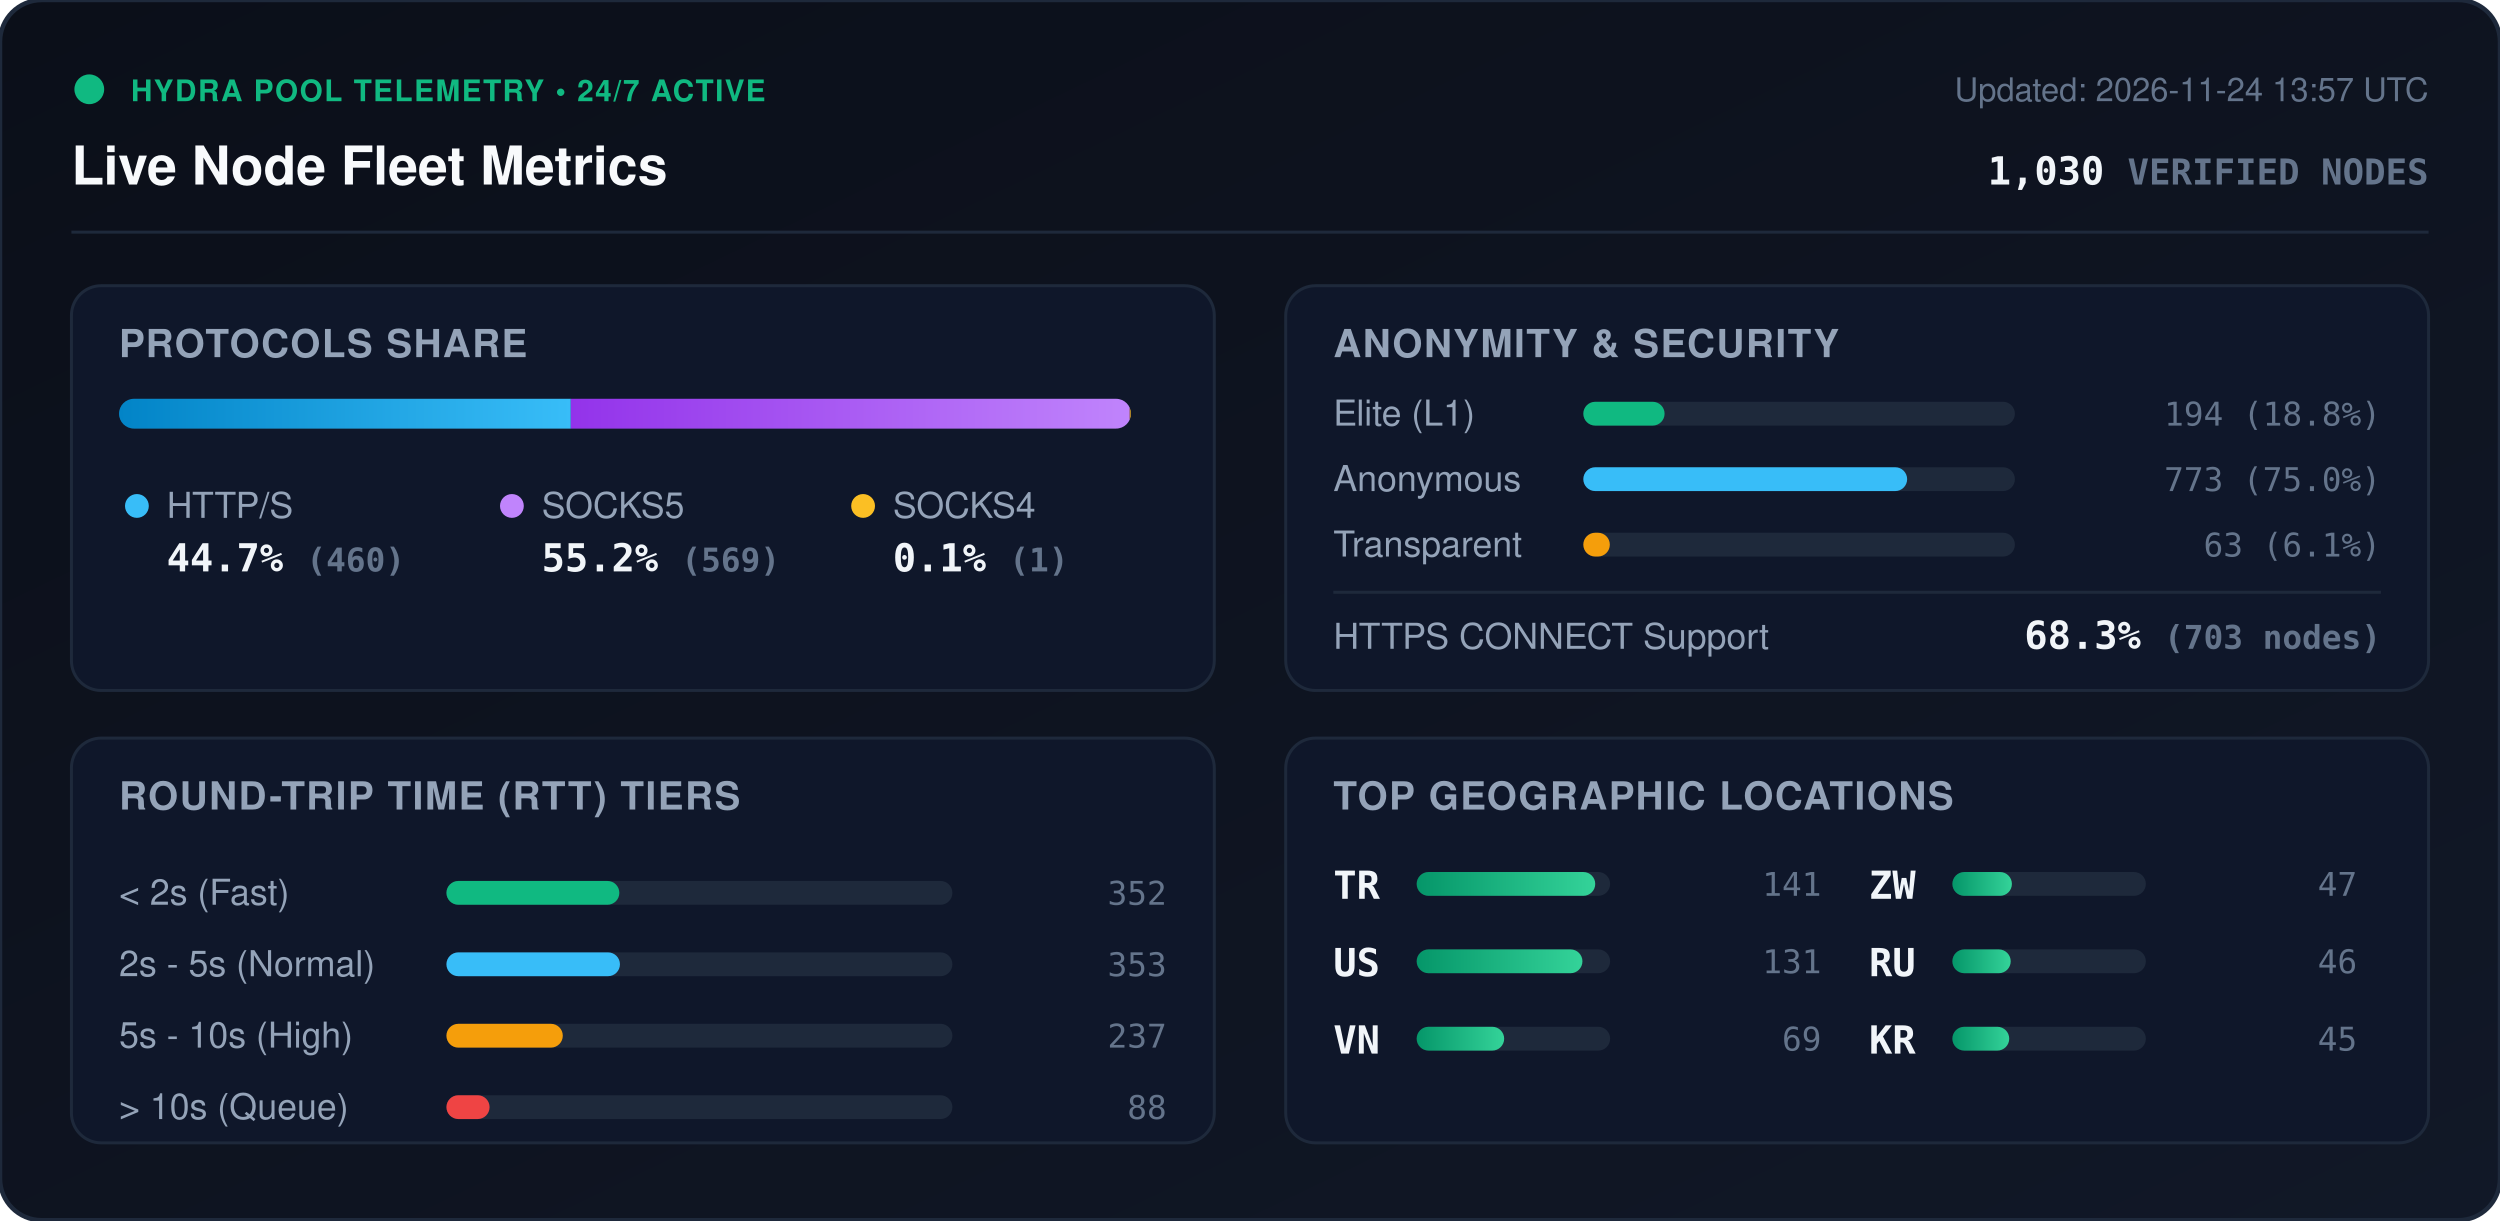
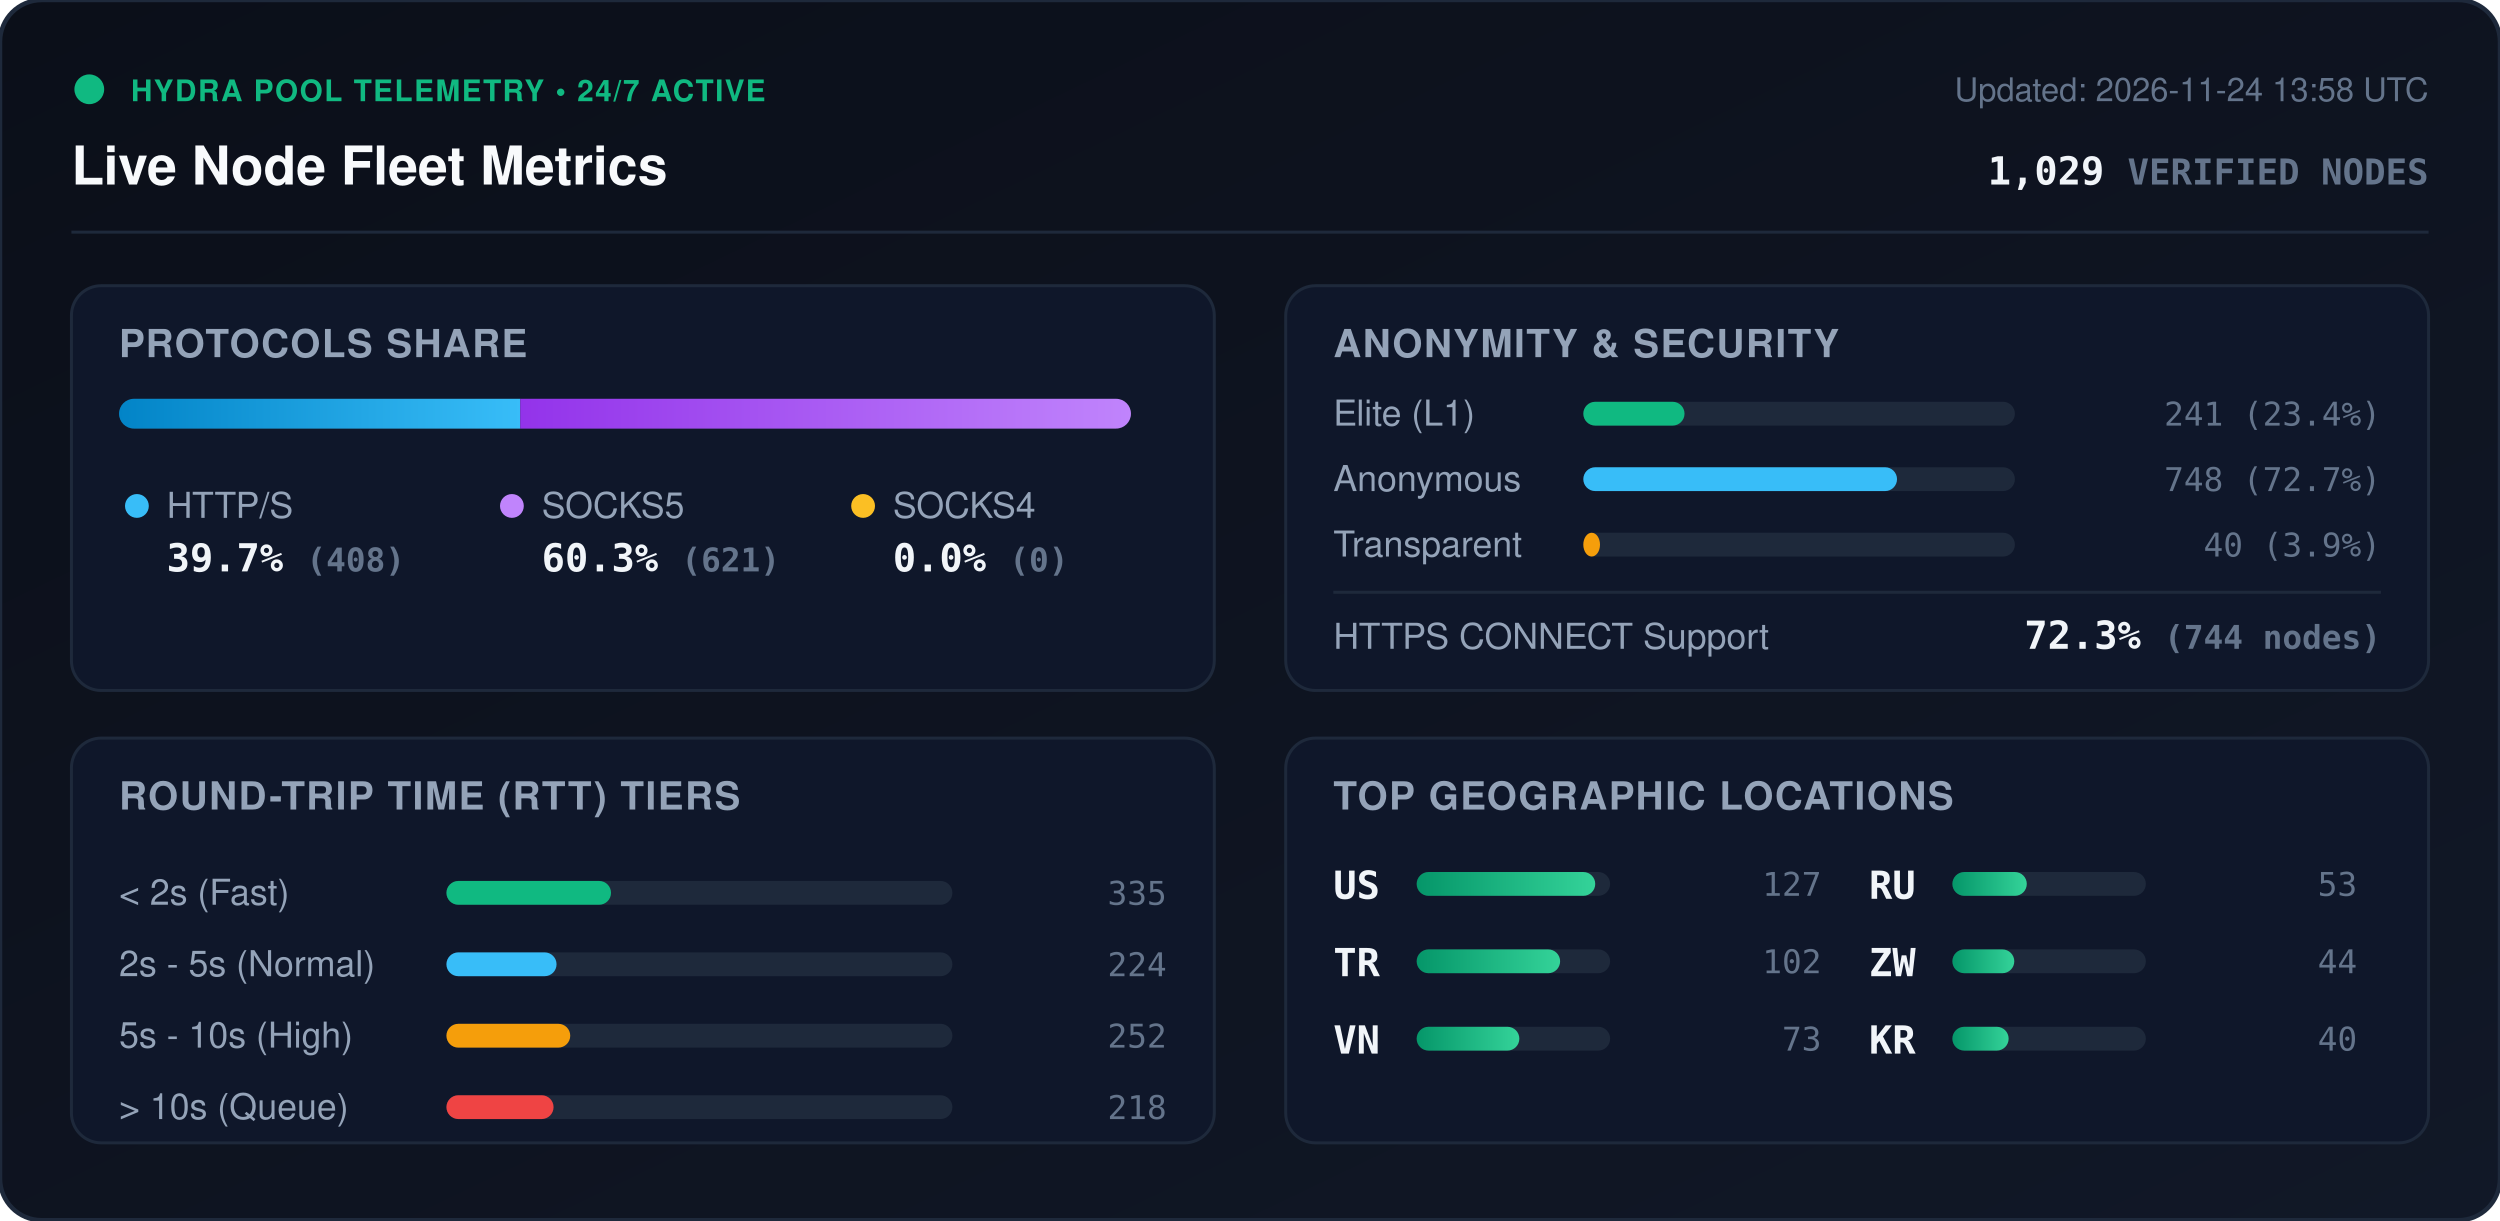
<svg xmlns="http://www.w3.org/2000/svg" viewBox="0 0 840 410" width="840" height="410" style="max-width: 100%; height: auto;">
  <defs>
    <linearGradient id="bg" x1="0%" y1="0%" x2="100%" y2="100%">
      <stop offset="0%" stop-color="#0b0f19" />
      <stop offset="100%" stop-color="#111827" />
    </linearGradient>
    <linearGradient id="bar-http" x1="0%" y1="0%" x2="100%" y2="0%">
      <stop offset="0%" stop-color="#0284c7" />
      <stop offset="100%" stop-color="#38bdf8" />
    </linearGradient>
    <linearGradient id="bar-socks5" x1="0%" y1="0%" x2="100%" y2="0%">
      <stop offset="0%" stop-color="#9333ea" />
      <stop offset="100%" stop-color="#c084fc" />
    </linearGradient>
    <linearGradient id="bar-socks4" x1="0%" y1="0%" x2="100%" y2="0%">
      <stop offset="0%" stop-color="#d97706" />
      <stop offset="100%" stop-color="#fbbf24" />
    </linearGradient>
    <linearGradient id="bar-green" x1="0%" y1="0%" x2="100%" y2="0%">
      <stop offset="0%" stop-color="#059669" />
      <stop offset="100%" stop-color="#34d399" />
    </linearGradient>
    <clipPath id="prog-track-clip">
      <rect width="340.0" height="10" rx="5" />
    </clipPath>
    <style>
      .title { font: 700 18px -apple-system, BlinkMacSystemFont, 'Segoe UI', Helvetica, Arial, sans-serif; fill: #f8fafc; }
      .sub { font: 500 11px -apple-system, BlinkMacSystemFont, 'Segoe UI', Helvetica, Arial, sans-serif; fill: #64748b; }
      .section-hdr { font: 600 13px -apple-system, BlinkMacSystemFont, 'Segoe UI', Helvetica, Arial, sans-serif; fill: #94a3b8; letter-spacing: 0.5px; }
      .metric-val { font: 700 13px -apple-system, BlinkMacSystemFont, 'Segoe UI', Helvetica, Arial, sans-serif; fill: #f1f5f9; }
      .metric-lbl { font: 500 12px -apple-system, BlinkMacSystemFont, 'Segoe UI', Helvetica, Arial, sans-serif; fill: #94a3b8; }
      .badge-txt { font: 700 10px -apple-system, BlinkMacSystemFont, 'Segoe UI', Helvetica, Arial, sans-serif; fill: #10b981; letter-spacing: 0.5px; }
      .mono { font-family: ui-monospace, SFMono-Regular, Menlo, Monaco, Consolas, monospace; }
      .pulse { animation: beacon 2s infinite ease-in-out; }
      @keyframes beacon { 0%, 100% { opacity: 1; } 50% { opacity: 0.35; } }
    </style>
  </defs>
  <rect width="840" height="410" rx="14" fill="url(#bg)" stroke="#1e293b" stroke-width="1.5" />
  <g transform="translate(24, 24)">
    <circle cx="6" cy="6" r="5" fill="#10b981" class="pulse" />
    <text x="20" y="10" class="badge-txt">HYDRA POOL TELEMETRY • 24/7 ACTIVE</text>
    <text x="0" y="38" class="title">Live Node Fleet Metrics</text>
-     <text x="792" y="10" text-anchor="end" class="sub">Updated: 2026-11-24 13:57 UTC</text>
-     <text x="792" y="38" text-anchor="end" class="metric-val mono" fill="#38bdf8">1,030 <tspan font-size="12" fill="#64748b">VERIFIED NODES</tspan>
+     <text x="792" y="10" text-anchor="end" class="sub">Updated: 2026-11-24 13:58 UTC</text>
+     <text x="792" y="38" text-anchor="end" class="metric-val mono" fill="#38bdf8">1,029 <tspan font-size="12" fill="#64748b">VERIFIED NODES</tspan>
    </text>
  </g>
  <line x1="24" y1="78" x2="816" y2="78" stroke="#1e293b" stroke-width="1" />
  <g transform="translate(24, 96)">
    <rect width="384" height="136" rx="10" fill="#0f172a" stroke="#1e293b" />
    <text x="16" y="24" class="section-hdr">PROTOCOLS SHARE</text>
    <g transform="translate(16, 38)">
      <rect width="340.0" height="10" rx="5" fill="#1e293b" />
      <g clip-path="url(#prog-track-clip)">
-         <rect x="0" width="151.8" height="10" fill="url(#bar-http)" />
-         <rect x="151.8" width="187.8" height="10" fill="url(#bar-socks5)" />
-         <rect x="339.6" width="0.3" height="10" fill="url(#bar-socks4)" />
+         <rect x="0" width="134.8" height="10" fill="url(#bar-http)" />
+         <rect x="134.8" width="205.2" height="10" fill="url(#bar-socks5)" />
+         <rect x="340.0" width="0.0" height="10" fill="url(#bar-socks4)" />
      </g>
    </g>
    <g transform="translate(16, 68)">
      <circle cx="6" cy="6" r="4" fill="#38bdf8" />
      <text x="16" y="10" class="metric-lbl">HTTP/S</text>
-       <text x="16" y="28" class="metric-val mono">44.7% <tspan font-size="11" fill="#64748b">(460)</tspan>
+       <text x="16" y="28" class="metric-val mono">39.7% <tspan font-size="11" fill="#64748b">(408)</tspan>
      </text>
      <circle cx="132" cy="6" r="4" fill="#c084fc" />
      <text x="142" y="10" class="metric-lbl">SOCKS5</text>
-       <text x="142" y="28" class="metric-val mono">55.2% <tspan font-size="11" fill="#64748b">(569)</tspan>
+       <text x="142" y="28" class="metric-val mono">60.3% <tspan font-size="11" fill="#64748b">(621)</tspan>
      </text>
      <circle cx="250" cy="6" r="4" fill="#fbbf24" />
      <text x="260" y="10" class="metric-lbl">SOCKS4</text>
-       <text x="260" y="28" class="metric-val mono">0.1% <tspan font-size="11" fill="#64748b">(1)</tspan>
+       <text x="260" y="28" class="metric-val mono">0.0% <tspan font-size="11" fill="#64748b">(0)</tspan>
      </text>
    </g>
  </g>
  <g transform="translate(432, 96)">
    <rect width="384" height="136" rx="10" fill="#0f172a" stroke="#1e293b" />
    <text x="16" y="24" class="section-hdr">ANONYMITY &amp; SECURITY</text>
    <text x="16" y="47" class="metric-lbl">Elite (L1)</text>
    <rect x="100" y="39" width="145.0" height="8" rx="4" fill="#1e293b" />
-     <rect x="100" y="39" width="27.3" height="8" rx="4" fill="#10b981" />
-     <text x="368" y="47" text-anchor="end" class="mono sub" fill="#e2e8f0">194 (18.8%)</text>
+     <rect x="100" y="39" width="34.0" height="8" rx="4" fill="#10b981" />
+     <text x="368" y="47" text-anchor="end" class="mono sub" fill="#e2e8f0">241 (23.4%)</text>
    <text x="16" y="69" class="metric-lbl">Anonymous</text>
    <rect x="100" y="61" width="145.0" height="8" rx="4" fill="#1e293b" />
-     <rect x="100" y="61" width="108.8" height="8" rx="4" fill="#38bdf8" />
-     <text x="368" y="69" text-anchor="end" class="mono sub" fill="#e2e8f0">773 (75.0%)</text>
+     <rect x="100" y="61" width="105.4" height="8" rx="4" fill="#38bdf8" />
+     <text x="368" y="69" text-anchor="end" class="mono sub" fill="#e2e8f0">748 (72.7%)</text>
    <text x="16" y="91" class="metric-lbl">Transparent</text>
    <rect x="100" y="83" width="145.0" height="8" rx="4" fill="#1e293b" />
-     <rect x="100" y="83" width="8.9" height="8" rx="4" fill="#f59e0b" />
-     <text x="368" y="91" text-anchor="end" class="mono sub" fill="#e2e8f0">63 (6.1%)</text>
+     <rect x="100" y="83" width="5.6" height="8" rx="4" fill="#f59e0b" />
+     <text x="368" y="91" text-anchor="end" class="mono sub" fill="#e2e8f0">40 (3.9%)</text>
    <line x1="16" y1="103" x2="368" y2="103" stroke="#1e293b" stroke-width="1" />
    <text x="16" y="122" class="metric-lbl">HTTPS CONNECT Support</text>
-     <text x="368" y="122" text-anchor="end" class="metric-val mono" fill="#34d399">68.3% <tspan font-size="11" fill="#64748b">(703 nodes)</tspan>
+     <text x="368" y="122" text-anchor="end" class="metric-val mono" fill="#34d399">72.3% <tspan font-size="11" fill="#64748b">(744 nodes)</tspan>
    </text>
  </g>
  <g transform="translate(24, 248)">
    <rect width="384" height="136" rx="10" fill="#0f172a" stroke="#1e293b" />
    <text x="16" y="24" class="section-hdr">ROUND-TRIP TIME (RTT) TIERS</text>
    <g transform="translate(16, 42)">
      <text x="0" y="14" class="metric-lbl">&lt; 2s (Fast)</text>
      <rect x="110" y="6" width="170" height="8" rx="4" fill="#1e293b" />
-       <rect x="110" y="6" width="58.1" height="8" rx="4" fill="#10b981" />
-       <text x="352" y="14" text-anchor="end" class="mono sub">352</text>
+       <rect x="110" y="6" width="55.3" height="8" rx="4" fill="#10b981" />
+       <text x="352" y="14" text-anchor="end" class="mono sub">335</text>
      <text x="0" y="38" class="metric-lbl">2s - 5s (Normal)</text>
      <rect x="110" y="30" width="170" height="8" rx="4" fill="#1e293b" />
-       <rect x="110" y="30" width="58.3" height="8" rx="4" fill="#38bdf8" />
-       <text x="352" y="38" text-anchor="end" class="mono sub">353</text>
+       <rect x="110" y="30" width="37.0" height="8" rx="4" fill="#38bdf8" />
+       <text x="352" y="38" text-anchor="end" class="mono sub">224</text>
      <text x="0" y="62" class="metric-lbl">5s - 10s (High)</text>
      <rect x="110" y="54" width="170" height="8" rx="4" fill="#1e293b" />
-       <rect x="110" y="54" width="39.1" height="8" rx="4" fill="#f59e0b" />
-       <text x="352" y="62" text-anchor="end" class="mono sub">237</text>
+       <rect x="110" y="54" width="41.6" height="8" rx="4" fill="#f59e0b" />
+       <text x="352" y="62" text-anchor="end" class="mono sub">252</text>
      <text x="0" y="86" class="metric-lbl">&gt; 10s (Queue)</text>
      <rect x="110" y="78" width="170" height="8" rx="4" fill="#1e293b" />
-       <rect x="110" y="78" width="14.5" height="8" rx="4" fill="#ef4444" />
-       <text x="352" y="86" text-anchor="end" class="mono sub">88</text>
+       <rect x="110" y="78" width="36.0" height="8" rx="4" fill="#ef4444" />
+       <text x="352" y="86" text-anchor="end" class="mono sub">218</text>
    </g>
  </g>
  <g transform="translate(432, 248)">
    <rect width="384" height="136" rx="10" fill="#0f172a" stroke="#1e293b" />
    <text x="16" y="24" class="section-hdr">TOP GEOGRAPHIC LOCATIONS</text>
    <g transform="translate(16, 42)">
      <g transform="translate(0, 0)">
+         <text x="0" y="12" class="mono metric-val" font-size="12">US</text>
+         <rect x="28" y="3" width="65" height="8" rx="4" fill="#1e293b" />
+         <rect x="28" y="3" width="60.0" height="8" rx="4" fill="url(#bar-green)" />
+         <text x="164" y="11" text-anchor="end" class="mono sub">127</text>
+       </g>
+       <g transform="translate(0, 26)">
        <text x="0" y="12" class="mono metric-val" font-size="12">TR</text>
        <rect x="28" y="3" width="65" height="8" rx="4" fill="#1e293b" />
-         <rect x="28" y="3" width="60.0" height="8" rx="4" fill="url(#bar-green)" />
-         <text x="164" y="11" text-anchor="end" class="mono sub">141</text>
-       </g>
-       <g transform="translate(0, 26)">
-         <text x="0" y="12" class="mono metric-val" font-size="12">US</text>
-         <rect x="28" y="3" width="65" height="8" rx="4" fill="#1e293b" />
-         <rect x="28" y="3" width="55.7" height="8" rx="4" fill="url(#bar-green)" />
-         <text x="164" y="11" text-anchor="end" class="mono sub">131</text>
+         <rect x="28" y="3" width="48.2" height="8" rx="4" fill="url(#bar-green)" />
+         <text x="164" y="11" text-anchor="end" class="mono sub">102</text>
      </g>
      <g transform="translate(0, 52)">
        <text x="0" y="12" class="mono metric-val" font-size="12">VN</text>
        <rect x="28" y="3" width="65" height="8" rx="4" fill="#1e293b" />
-         <rect x="28" y="3" width="29.4" height="8" rx="4" fill="url(#bar-green)" />
-         <text x="164" y="11" text-anchor="end" class="mono sub">69</text>
+         <rect x="28" y="3" width="34.5" height="8" rx="4" fill="url(#bar-green)" />
+         <text x="164" y="11" text-anchor="end" class="mono sub">73</text>
      </g>
      <g transform="translate(180, 0)">
+         <text x="0" y="12" class="mono metric-val" font-size="12">RU</text>
+         <rect x="28" y="3" width="65" height="8" rx="4" fill="#1e293b" />
+         <rect x="28" y="3" width="25.0" height="8" rx="4" fill="url(#bar-green)" />
+         <text x="164" y="11" text-anchor="end" class="mono sub">53</text>
+       </g>
+       <g transform="translate(180, 26)">
        <text x="0" y="12" class="mono metric-val" font-size="12">ZW</text>
        <rect x="28" y="3" width="65" height="8" rx="4" fill="#1e293b" />
-         <rect x="28" y="3" width="20.0" height="8" rx="4" fill="url(#bar-green)" />
-         <text x="164" y="11" text-anchor="end" class="mono sub">47</text>
-       </g>
-       <g transform="translate(180, 26)">
-         <text x="0" y="12" class="mono metric-val" font-size="12">RU</text>
-         <rect x="28" y="3" width="65" height="8" rx="4" fill="#1e293b" />
-         <rect x="28" y="3" width="19.6" height="8" rx="4" fill="url(#bar-green)" />
-         <text x="164" y="11" text-anchor="end" class="mono sub">46</text>
+         <rect x="28" y="3" width="20.8" height="8" rx="4" fill="url(#bar-green)" />
+         <text x="164" y="11" text-anchor="end" class="mono sub">44</text>
      </g>
      <g transform="translate(180, 52)">
        <text x="0" y="12" class="mono metric-val" font-size="12">KR</text>
        <rect x="28" y="3" width="65" height="8" rx="4" fill="#1e293b" />
-         <rect x="28" y="3" width="19.1" height="8" rx="4" fill="url(#bar-green)" />
-         <text x="164" y="11" text-anchor="end" class="mono sub">45</text>
+         <rect x="28" y="3" width="18.9" height="8" rx="4" fill="url(#bar-green)" />
+         <text x="164" y="11" text-anchor="end" class="mono sub">40</text>
      </g>
    </g>
  </g>
</svg>
